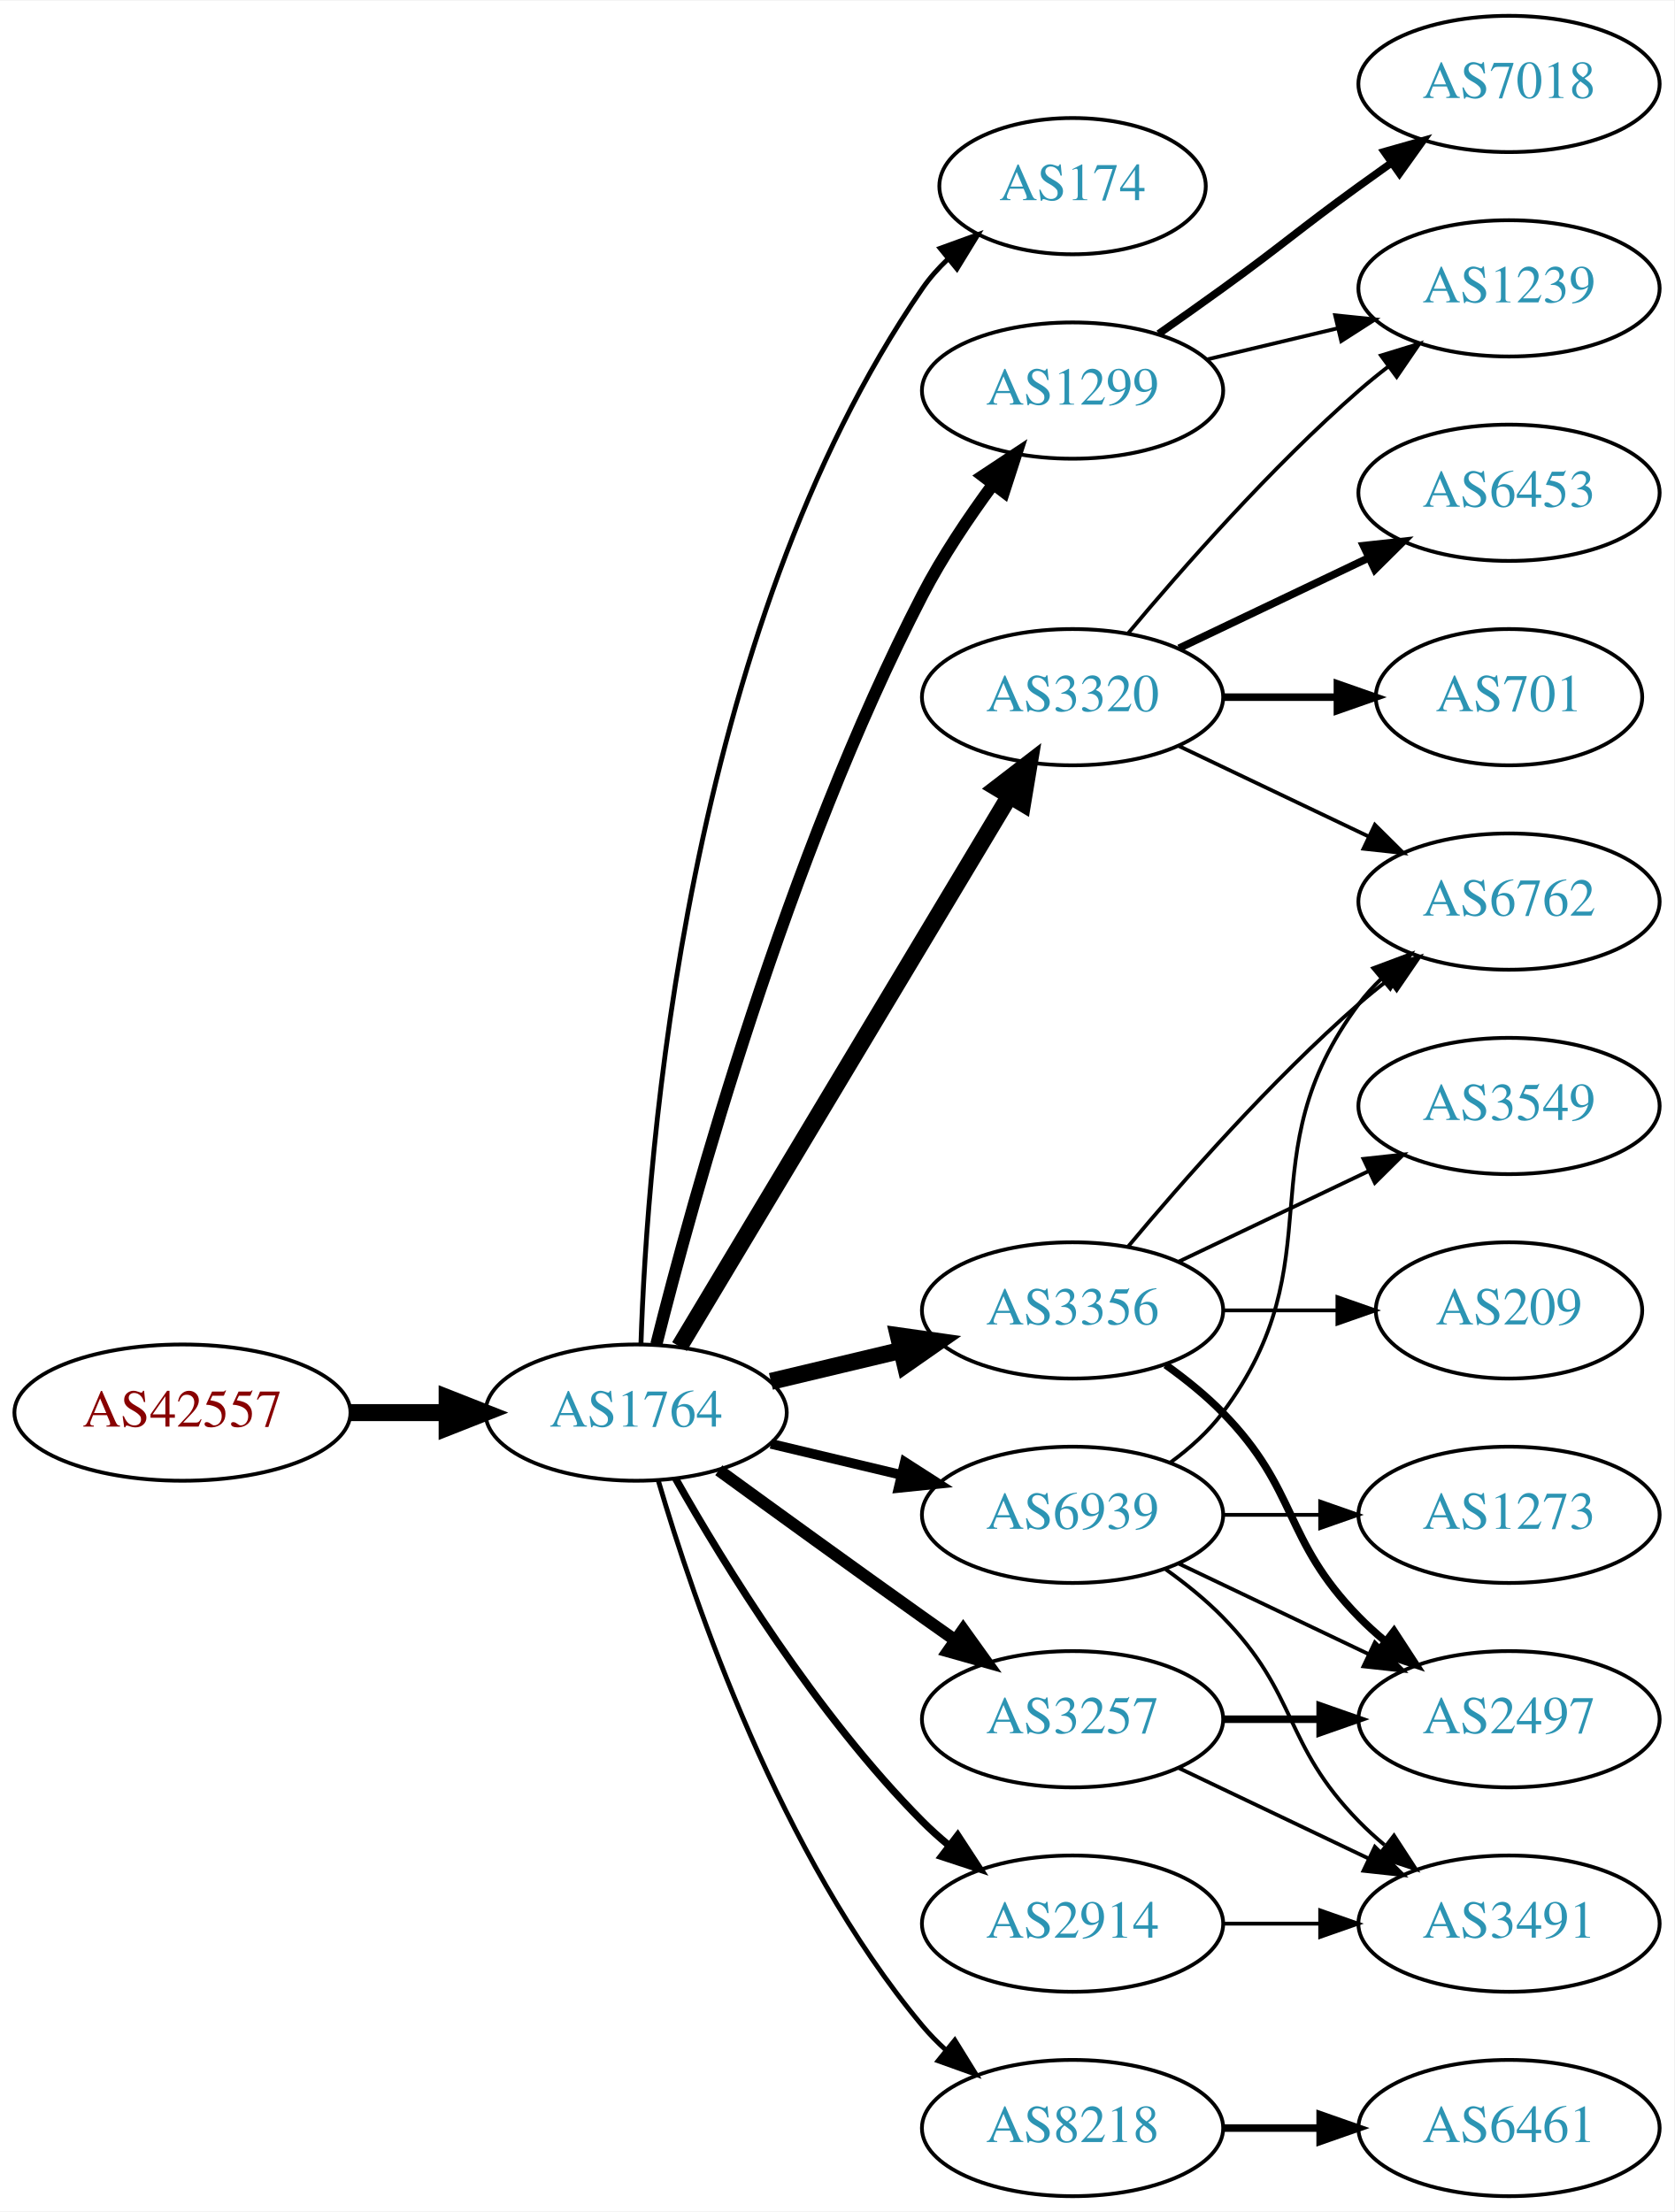
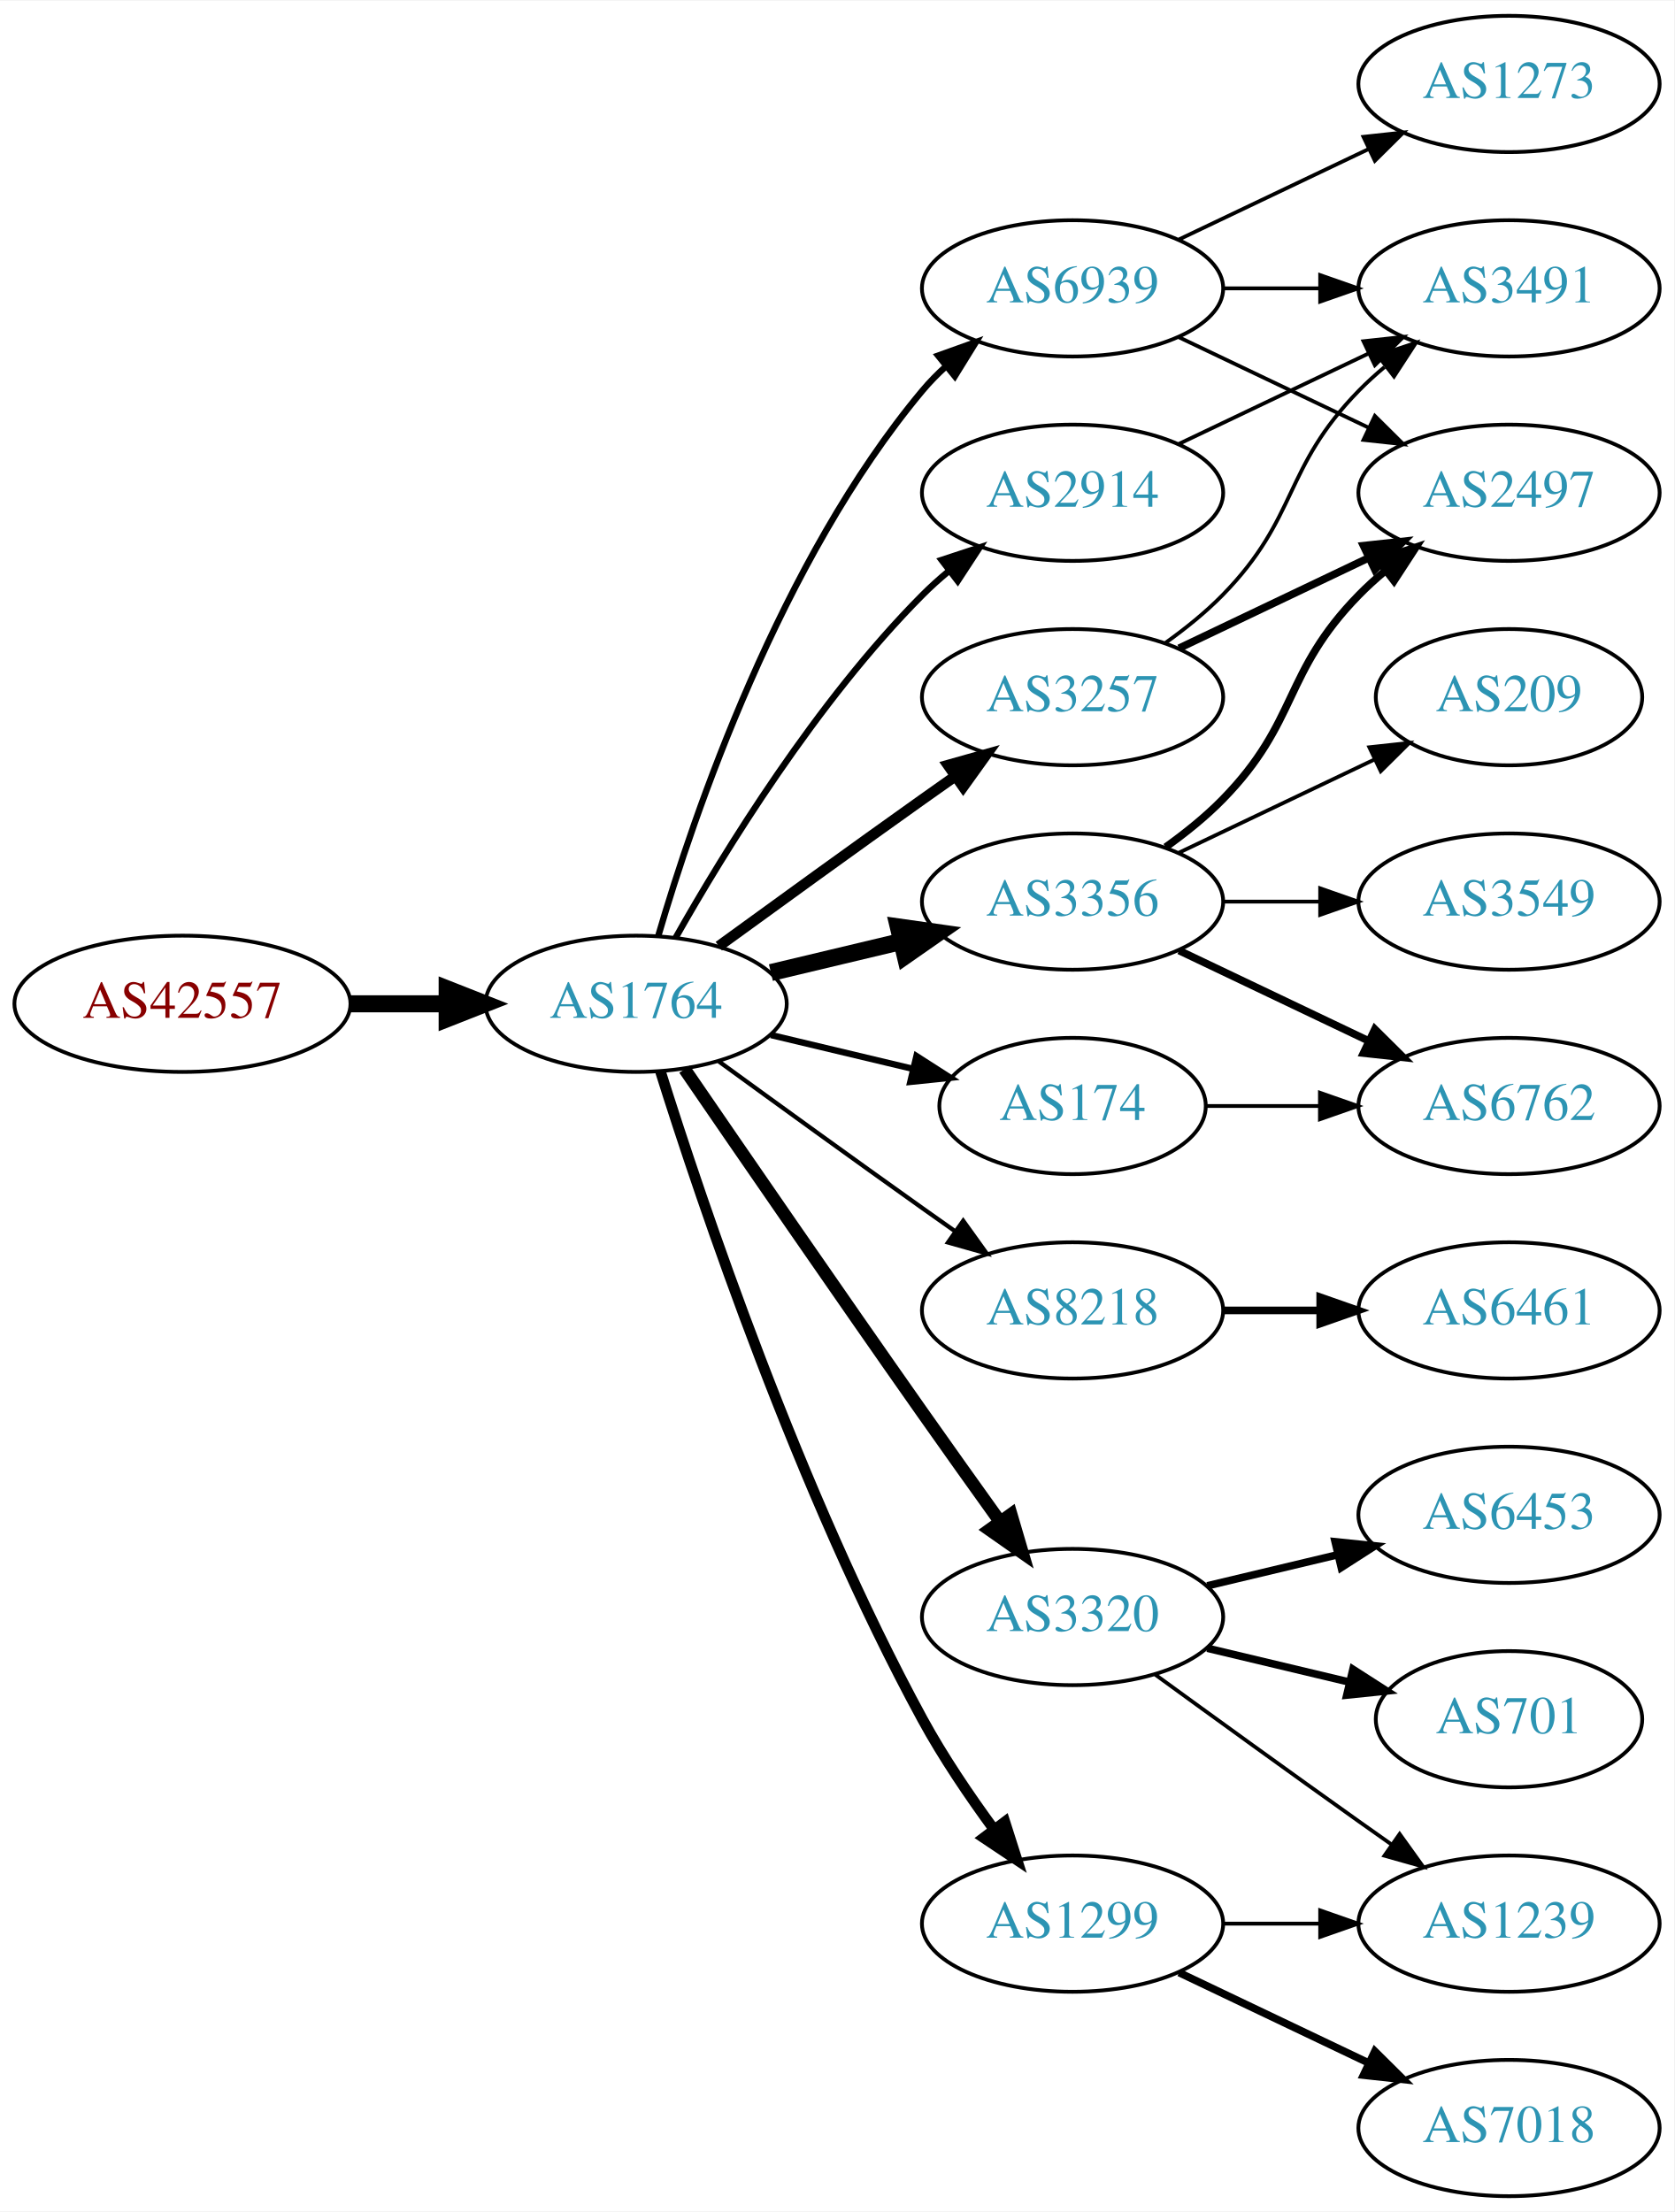
<svg xmlns="http://www.w3.org/2000/svg" xmlns:xlink="http://www.w3.org/1999/xlink" width="442pt" height="584pt" viewBox="0.00 0.00 442.27 584.00">
  <g id="graph0" class="graph" transform="scale(1 1) rotate(0) translate(4 580)">
    <polygon fill="white" stroke="none" points="-4,4 -4,-580 438.271,-580 438.271,4 -4,4" />
    <g id="node1" class="node">
      <g id="a_node1">
        <a xlink:href="/asn/42557" xlink:title="AS42557 ~ Xidras GmbH [AT]">
-           <ellipse fill="#ffffff" stroke="black" cx="44.196" cy="-207" rx="44.393" ry="18" />
-           <text text-anchor="middle" x="44.196" y="-203.3" font-family="Times,serif" font-size="14.00" fill="#880000">AS42557</text>
+           <ellipse fill="#ffffff" stroke="black" cx="44.196" cy="-315" rx="44.393" ry="18" />
+           <text text-anchor="middle" x="44.196" y="-311.3" font-family="Times,serif" font-size="14.00" fill="#880000">AS42557</text>
        </a>
      </g>
    </g>
    <g id="node2" class="node">
      <g id="a_node2">
        <a xlink:href="/asn/1764" xlink:title="AS1764 ~ NEXTLAYER-AS [AT]">
-           <ellipse fill="#ffffff" stroke="black" cx="164.039" cy="-207" rx="39.794" ry="18" />
-           <text text-anchor="middle" x="164.039" y="-203.3" font-family="Times,serif" font-size="14.00" fill="#2c94b3">AS1764</text>
+           <ellipse fill="#ffffff" stroke="black" cx="164.039" cy="-315" rx="39.794" ry="18" />
+           <text text-anchor="middle" x="164.039" y="-311.3" font-family="Times,serif" font-size="14.00" fill="#2c94b3">AS1764</text>
        </a>
      </g>
    </g>
    <g id="edge1" class="edge">
-       <path fill="none" stroke="black" stroke-width="4.5" d="M88.407,-207C96.72,-207 105.482,-207 113.965,-207" />
-       <polygon fill="black" stroke="black" stroke-width="4.5" points="114.123,-210.938 124.123,-207 114.123,-203.063 114.123,-210.938" />
+       <path fill="none" stroke="black" stroke-width="4.5" d="M88.407,-315C96.72,-315 105.482,-315 113.965,-315" />
+       <polygon fill="black" stroke="black" stroke-width="4.5" points="114.123,-318.938 124.123,-315 114.123,-311.063 114.123,-318.938" />
    </g>
    <g id="node3" class="node">
      <g id="a_node3">
-         <a xlink:href="/asn/174" xlink:title="AS174 ~ Cogent Communications [US]">
-           <ellipse fill="#ffffff" stroke="black" cx="279.332" cy="-531" rx="35.194" ry="18" />
-           <text text-anchor="middle" x="279.332" y="-527.3" font-family="Times,serif" font-size="14.00" fill="#2c94b3">AS174</text>
+         <a xlink:href="/asn/3356" xlink:title="AS3356 ~ Level 3 Parent, LLC [US]">
+           <ellipse fill="#ffffff" stroke="black" cx="279.332" cy="-342" rx="39.794" ry="18" />
+           <text text-anchor="middle" x="279.332" y="-338.3" font-family="Times,serif" font-size="14.00" fill="#2c94b3">AS3356</text>
        </a>
      </g>
    </g>
    <g id="edge2" class="edge">
-       <path fill="none" stroke="black" stroke-width="1.286" d="M165.318,-225.161C166.917,-274.461 177.066,-413.175 239.685,-504 241.59,-506.763 243.876,-509.333 246.372,-511.702" />
-       <polygon fill="black" stroke="black" stroke-width="1.286" points="244.361,-514.579 254.32,-518.194 248.789,-509.157 244.361,-514.579" />
+       <path fill="none" stroke="black" stroke-width="4.5" d="M199.646,-323.248C210.517,-325.838 222.671,-328.735 234.114,-331.462" />
+       <polygon fill="black" stroke="black" stroke-width="4.5" points="233.296,-335.315 243.936,-333.803 235.122,-327.654 233.296,-335.315" />
    </g>
    <g id="node4" class="node">
      <g id="a_node4">
-         <a xlink:href="/asn/3356" xlink:title="AS3356 ~ Level 3 Parent, LLC [US]">
-           <ellipse fill="#ffffff" stroke="black" cx="279.332" cy="-234" rx="39.794" ry="18" />
-           <text text-anchor="middle" x="279.332" y="-230.3" font-family="Times,serif" font-size="14.00" fill="#2c94b3">AS3356</text>
+         <a xlink:href="/asn/3257" xlink:title="AS3257 ~ GTT [DE]">
+           <ellipse fill="#ffffff" stroke="black" cx="279.332" cy="-396" rx="39.794" ry="18" />
+           <text text-anchor="middle" x="279.332" y="-392.3" font-family="Times,serif" font-size="14.00" fill="#2c94b3">AS3257</text>
        </a>
      </g>
    </g>
    <g id="edge3" class="edge">
-       <path fill="none" stroke="black" stroke-width="4.5" d="M199.646,-215.248C210.517,-217.838 222.671,-220.735 234.114,-223.462" />
-       <polygon fill="black" stroke="black" stroke-width="4.5" points="233.296,-227.315 243.936,-225.803 235.122,-219.654 233.296,-227.315" />
+       <path fill="none" stroke="black" stroke-width="2.812" d="M185.887,-330.222C200.821,-341.091 221.435,-356.025 239.685,-369 242.506,-371.005 245.449,-373.085 248.397,-375.159" />
+       <polygon fill="black" stroke="black" stroke-width="2.812" points="246.424,-378.05 256.621,-380.926 250.443,-372.319 246.424,-378.05" />
    </g>
    <g id="node5" class="node">
      <g id="a_node5">
-         <a xlink:href="/asn/3257" xlink:title="AS3257 ~ GTT [DE]">
-           <ellipse fill="#ffffff" stroke="black" cx="279.332" cy="-126" rx="39.794" ry="18" />
-           <text text-anchor="middle" x="279.332" y="-122.3" font-family="Times,serif" font-size="14.00" fill="#2c94b3">AS3257</text>
+         <a xlink:href="/asn/174" xlink:title="AS174 ~ Cogent Communications [US]">
+           <ellipse fill="#ffffff" stroke="black" cx="279.332" cy="-288" rx="35.194" ry="18" />
+           <text text-anchor="middle" x="279.332" y="-284.3" font-family="Times,serif" font-size="14.00" fill="#2c94b3">AS174</text>
        </a>
      </g>
    </g>
    <g id="edge4" class="edge">
-       <path fill="none" stroke="black" stroke-width="3.214" d="M185.887,-191.778C200.821,-180.909 221.435,-165.975 239.685,-153 242.506,-150.995 245.449,-148.915 248.397,-146.841" />
-       <polygon fill="black" stroke="black" stroke-width="3.214" points="250.443,-149.681 256.621,-141.074 246.424,-143.95 250.443,-149.681" />
+       <path fill="none" stroke="black" stroke-width="1.688" d="M199.646,-306.752C211.44,-303.942 224.745,-300.771 237.013,-297.847" />
+       <polygon fill="black" stroke="black" stroke-width="1.688" points="238.101,-301.186 247.018,-295.463 236.479,-294.376 238.101,-301.186" />
    </g>
    <g id="node6" class="node">
      <g id="a_node6">
-         <a xlink:href="/asn/1299" xlink:title="AS1299 ~ Telia Carrier [EU]">
-           <ellipse fill="#ffffff" stroke="black" cx="279.332" cy="-477" rx="39.794" ry="18" />
-           <text text-anchor="middle" x="279.332" y="-473.3" font-family="Times,serif" font-size="14.00" fill="#2c94b3">AS1299</text>
+         <a xlink:href="/asn/8218" xlink:title="AS8218 ~ legacy Neotelecoms [FR]">
+           <ellipse fill="#ffffff" stroke="black" cx="279.332" cy="-234" rx="39.794" ry="18" />
+           <text text-anchor="middle" x="279.332" y="-230.3" font-family="Times,serif" font-size="14.00" fill="#2c94b3">AS8218</text>
        </a>
      </g>
    </g>
    <g id="edge5" class="edge">
-       <path fill="none" stroke="black" stroke-width="3.214" d="M169.388,-225.066C178.942,-263.082 203.803,-353.561 239.685,-423 244.899,-433.09 251.823,-443.411 258.369,-452.291" />
-       <polygon fill="black" stroke="black" stroke-width="3.214" points="255.625,-454.464 264.461,-460.309 261.198,-450.229 255.625,-454.464" />
+       <path fill="none" stroke="black" stroke-width="1.125" d="M185.887,-299.778C200.821,-288.909 221.435,-273.975 239.685,-261 242.506,-258.995 245.449,-256.915 248.397,-254.841" />
+       <polygon fill="black" stroke="black" stroke-width="1.125" points="250.443,-257.681 256.621,-249.074 246.424,-251.95 250.443,-257.681" />
    </g>
    <g id="node7" class="node">
      <g id="a_node7">
        <a xlink:href="/asn/2914" xlink:title="AS2914 ~ NTT America, Inc. [US]">
-           <ellipse fill="#ffffff" stroke="black" cx="279.332" cy="-72" rx="39.794" ry="18" />
-           <text text-anchor="middle" x="279.332" y="-68.3" font-family="Times,serif" font-size="14.00" fill="#2c94b3">AS2914</text>
+           <ellipse fill="#ffffff" stroke="black" cx="279.332" cy="-450" rx="39.794" ry="18" />
+           <text text-anchor="middle" x="279.332" y="-446.3" font-family="Times,serif" font-size="14.00" fill="#2c94b3">AS2914</text>
        </a>
      </g>
    </g>
    <g id="edge6" class="edge">
-       <path fill="none" stroke="black" stroke-width="1.929" d="M174.498,-189.51C187.28,-166.904 211.712,-127.114 239.685,-99 241.796,-96.879 244.092,-94.812 246.477,-92.829" />
-       <polygon fill="black" stroke="black" stroke-width="1.929" points="248.993,-95.31 254.793,-86.444 244.73,-89.758 248.993,-95.31" />
+       <path fill="none" stroke="black" stroke-width="1.688" d="M174.498,-332.49C187.28,-355.096 211.712,-394.886 239.685,-423 241.796,-425.121 244.092,-427.188 246.477,-429.171" />
+       <polygon fill="black" stroke="black" stroke-width="1.688" points="244.73,-432.242 254.793,-435.556 248.993,-426.69 244.73,-432.242" />
    </g>
    <g id="node8" class="node">
      <g id="a_node8">
-         <a xlink:href="/asn/3320" xlink:title="AS3320 ~ DTAG [DE]">
-           <ellipse fill="#ffffff" stroke="black" cx="279.332" cy="-396" rx="39.794" ry="18" />
-           <text text-anchor="middle" x="279.332" y="-392.3" font-family="Times,serif" font-size="14.00" fill="#2c94b3">AS3320</text>
+         <a xlink:href="/asn/1299" xlink:title="AS1299 ~ Telia Carrier [EU]">
+           <ellipse fill="#ffffff" stroke="black" cx="279.332" cy="-72" rx="39.794" ry="18" />
+           <text text-anchor="middle" x="279.332" y="-68.3" font-family="Times,serif" font-size="14.00" fill="#2c94b3">AS1299</text>
        </a>
      </g>
    </g>
    <g id="edge7" class="edge">
-       <path fill="none" stroke="black" stroke-width="4.5" d="M175.494,-224.442C195.475,-257.775 239.18,-330.686 262.666,-369.866" />
-       <polygon fill="black" stroke="black" stroke-width="4.5" points="259.383,-372.048 267.902,-378.6 266.137,-367.999 259.383,-372.048" />
+       <path fill="none" stroke="black" stroke-width="2.812" d="M170.46,-297.159C181.231,-262.854 207.122,-185.797 239.685,-126 245.117,-116.026 252.091,-105.731 258.617,-96.84" />
+       <polygon fill="black" stroke="black" stroke-width="2.812" points="261.45,-98.895 264.67,-88.802 255.858,-94.684 261.45,-98.895" />
    </g>
    <g id="node9" class="node">
      <g id="a_node9">
-         <a xlink:href="/asn/8218" xlink:title="AS8218 ~ legacy Neotelecoms [FR]">
-           <ellipse fill="#ffffff" stroke="black" cx="279.332" cy="-18" rx="39.794" ry="18" />
-           <text text-anchor="middle" x="279.332" y="-14.3" font-family="Times,serif" font-size="14.00" fill="#2c94b3">AS8218</text>
+         <a xlink:href="/asn/3320" xlink:title="AS3320 ~ DTAG [DE]">
+           <ellipse fill="#ffffff" stroke="black" cx="279.332" cy="-153" rx="39.794" ry="18" />
+           <text text-anchor="middle" x="279.332" y="-149.3" font-family="Times,serif" font-size="14.00" fill="#2c94b3">AS3320</text>
        </a>
      </g>
    </g>
    <g id="edge8" class="edge">
-       <path fill="none" stroke="black" stroke-width="1.286" d="M169.913,-188.998C179.227,-157.156 202.043,-90.019 239.685,-45 241.555,-42.763 243.654,-40.626 245.88,-38.604" />
-       <polygon fill="black" stroke="black" stroke-width="1.286" points="248.227,-41.208 253.799,-32.196 243.823,-35.766 248.227,-41.208" />
+       <path fill="none" stroke="black" stroke-width="3.375" d="M176.846,-297.731C191.489,-276.358 217.262,-238.88 239.685,-207 246.32,-197.567 253.67,-187.261 260.164,-178.205" />
+       <polygon fill="black" stroke="black" stroke-width="3.375" points="263.085,-180.138 266.076,-169.974 257.399,-176.054 263.085,-180.138" />
    </g>
    <g id="node10" class="node">
      <g id="a_node10">
        <a xlink:href="/asn/6939" xlink:title="AS6939 ~ Hurricane Electric LLC [US]">
-           <ellipse fill="#ffffff" stroke="black" cx="279.332" cy="-180" rx="39.794" ry="18" />
-           <text text-anchor="middle" x="279.332" y="-176.3" font-family="Times,serif" font-size="14.00" fill="#2c94b3">AS6939</text>
+           <ellipse fill="#ffffff" stroke="black" cx="279.332" cy="-504" rx="39.794" ry="18" />
+           <text text-anchor="middle" x="279.332" y="-500.3" font-family="Times,serif" font-size="14.00" fill="#2c94b3">AS6939</text>
        </a>
      </g>
    </g>
    <g id="edge9" class="edge">
-       <path fill="none" stroke="black" stroke-width="2.571" d="M199.646,-198.752C210.517,-196.162 222.671,-193.265 234.114,-190.538" />
-       <polygon fill="black" stroke="black" stroke-width="2.571" points="235.02,-193.92 243.936,-188.197 233.397,-187.111 235.02,-193.92" />
-     </g>
-     <g id="node11" class="node">
-       <g id="a_node11">
-         <a xlink:href="/asn/6762" xlink:title="AS6762 ~ TELECOM ITALIA SPARKLE S.p.A. [IT]">
-           <ellipse fill="#ffffff" stroke="black" cx="394.625" cy="-342" rx="39.794" ry="18" />
-           <text text-anchor="middle" x="394.625" y="-338.3" font-family="Times,serif" font-size="14.00" fill="#2c94b3">AS6762</text>
-         </a>
-       </g>
-     </g>
-     <g id="edge10" class="edge">
-       <path fill="none" stroke="black" d="M293.962,-250.817C308.244,-267.929 331.791,-294.745 354.978,-315 357.444,-317.154 360.082,-319.294 362.78,-321.372" />
-       <polygon fill="black" stroke="black" points="360.805,-324.264 370.934,-327.37 364.953,-318.625 360.805,-324.264" />
+       <path fill="none" stroke="black" stroke-width="1.688" d="M169.913,-333.002C179.227,-364.844 202.043,-431.981 239.685,-477 241.555,-479.237 243.654,-481.374 245.88,-483.396" />
+       <polygon fill="black" stroke="black" stroke-width="1.688" points="243.823,-486.234 253.799,-489.804 248.227,-480.793 243.823,-486.234" />
    </g>
    <g id="node12" class="node">
      <g id="a_node12">
        <a xlink:href="/asn/2497" xlink:title="AS2497 ~ Internet Initiative Japan Inc. [JP]">
-           <ellipse fill="#ffffff" stroke="black" cx="394.625" cy="-126" rx="39.794" ry="18" />
-           <text text-anchor="middle" x="394.625" y="-122.3" font-family="Times,serif" font-size="14.00" fill="#2c94b3">AS2497</text>
+           <ellipse fill="#ffffff" stroke="black" cx="394.625" cy="-450" rx="39.794" ry="18" />
+           <text text-anchor="middle" x="394.625" y="-446.3" font-family="Times,serif" font-size="14.00" fill="#2c94b3">AS2497</text>
        </a>
      </g>
    </g>
    <g id="edge11" class="edge">
-       <path fill="none" stroke="black" stroke-width="2" d="M303.926,-219.611C309.182,-215.852 314.513,-211.563 318.978,-207 339.151,-186.383 334.806,-173.617 354.978,-153 357.071,-150.861 359.354,-148.782 361.731,-146.79" />
-       <polygon fill="black" stroke="black" stroke-width="2" points="364.249,-149.268 370.031,-140.389 359.974,-143.725 364.249,-149.268" />
+       <path fill="none" stroke="black" stroke-width="2" d="M303.926,-356.389C309.182,-360.148 314.513,-364.437 318.978,-369 339.151,-389.617 334.806,-402.383 354.978,-423 357.071,-425.139 359.354,-427.218 361.731,-429.21" />
+       <polygon fill="black" stroke="black" stroke-width="2" points="359.974,-432.275 370.031,-435.611 364.249,-426.732 359.974,-432.275" />
    </g>
    <g id="node13" class="node">
      <g id="a_node13">
-         <a xlink:href="/asn/3549" xlink:title="AS3549 ~ Level 3 Parent, LLC [US]">
+         <a xlink:href="/asn/6762" xlink:title="AS6762 ~ TELECOM ITALIA SPARKLE S.p.A. [IT]">
          <ellipse fill="#ffffff" stroke="black" cx="394.625" cy="-288" rx="39.794" ry="18" />
-           <text text-anchor="middle" x="394.625" y="-284.3" font-family="Times,serif" font-size="14.00" fill="#2c94b3">AS3549</text>
+           <text text-anchor="middle" x="394.625" y="-284.3" font-family="Times,serif" font-size="14.00" fill="#2c94b3">AS6762</text>
        </a>
      </g>
    </g>
    <g id="edge12" class="edge">
-       <path fill="none" stroke="black" d="M307.468,-246.934C322.462,-254.081 341.283,-263.052 357.506,-270.785" />
-       <polygon fill="black" stroke="black" points="356.177,-274.028 366.71,-275.171 359.188,-267.709 356.177,-274.028" />
+       <path fill="none" stroke="black" stroke-width="2" d="M307.468,-329.066C322.462,-321.919 341.283,-312.948 357.506,-305.215" />
+       <polygon fill="black" stroke="black" stroke-width="2" points="359.188,-308.291 366.71,-300.829 356.177,-301.972 359.188,-308.291" />
    </g>
    <g id="node14" class="node">
      <g id="a_node14">
-         <a xlink:href="/asn/209" xlink:title="AS209 ~ CenturyLink Communications, LLC [US]">
-           <ellipse fill="#ffffff" stroke="black" cx="394.625" cy="-234" rx="35.194" ry="18" />
-           <text text-anchor="middle" x="394.625" y="-230.3" font-family="Times,serif" font-size="14.00" fill="#2c94b3">AS209</text>
+         <a xlink:href="/asn/3549" xlink:title="AS3549 ~ Level 3 Parent, LLC [US]">
+           <ellipse fill="#ffffff" stroke="black" cx="394.625" cy="-342" rx="39.794" ry="18" />
+           <text text-anchor="middle" x="394.625" y="-338.3" font-family="Times,serif" font-size="14.00" fill="#2c94b3">AS3549</text>
        </a>
      </g>
    </g>
    <g id="edge13" class="edge">
-       <path fill="none" stroke="black" d="M319.004,-234C328.709,-234 339.2,-234 349.163,-234" />
-       <polygon fill="black" stroke="black" points="349.299,-237.5 359.299,-234 349.299,-230.5 349.299,-237.5" />
-     </g>
-     <g id="edge14" class="edge">
-       <path fill="none" stroke="black" stroke-width="2" d="M319.004,-126C327.207,-126 335.971,-126 344.503,-126" />
-       <polygon fill="black" stroke="black" stroke-width="2" points="344.742,-129.5 354.742,-126 344.742,-122.5 344.742,-129.5" />
+       <path fill="none" stroke="black" d="M319.004,-342C327.207,-342 335.971,-342 344.503,-342" />
+       <polygon fill="black" stroke="black" points="344.742,-345.5 354.742,-342 344.742,-338.5 344.742,-345.5" />
    </g>
    <g id="node15" class="node">
      <g id="a_node15">
+         <a xlink:href="/asn/209" xlink:title="AS209 ~ CenturyLink Communications, LLC [US]">
+           <ellipse fill="#ffffff" stroke="black" cx="394.625" cy="-396" rx="35.194" ry="18" />
+           <text text-anchor="middle" x="394.625" y="-392.3" font-family="Times,serif" font-size="14.00" fill="#2c94b3">AS209</text>
+         </a>
+       </g>
+     </g>
+     <g id="edge14" class="edge">
+       <path fill="none" stroke="black" d="M307.468,-354.934C322.9,-362.29 342.385,-371.577 358.92,-379.459" />
+       <polygon fill="black" stroke="black" points="357.729,-382.768 368.262,-383.911 360.741,-376.449 357.729,-382.768" />
+     </g>
+     <g id="edge18" class="edge">
+       <path fill="none" stroke="black" stroke-width="2" d="M307.468,-408.934C322.462,-416.081 341.283,-425.052 357.506,-432.785" />
+       <polygon fill="black" stroke="black" stroke-width="2" points="356.177,-436.028 366.71,-437.171 359.188,-429.709 356.177,-436.028" />
+     </g>
+     <g id="node19" class="node">
+       <g id="a_node19">
        <a xlink:href="/asn/3491" xlink:title="AS3491 ~ PCCW Global, Inc. [US]">
-           <ellipse fill="#ffffff" stroke="black" cx="394.625" cy="-72" rx="39.794" ry="18" />
-           <text text-anchor="middle" x="394.625" y="-68.3" font-family="Times,serif" font-size="14.00" fill="#2c94b3">AS3491</text>
-         </a>
-       </g>
-     </g>
-     <g id="edge15" class="edge">
-       <path fill="none" stroke="black" d="M307.468,-113.066C322.462,-105.919 341.283,-96.948 357.506,-89.215" />
-       <polygon fill="black" stroke="black" points="359.188,-92.291 366.71,-84.829 356.177,-85.972 359.188,-92.291" />
-     </g>
-     <g id="node16" class="node">
-       <g id="a_node16">
-         <a xlink:href="/asn/7018" xlink:title="AS7018 ~ AT&amp;T Services, Inc. [US]">
-           <ellipse fill="#ffffff" stroke="black" cx="394.625" cy="-558" rx="39.794" ry="18" />
-           <text text-anchor="middle" x="394.625" y="-554.3" font-family="Times,serif" font-size="14.00" fill="#2c94b3">AS7018</text>
-         </a>
-       </g>
-     </g>
-     <g id="edge17" class="edge">
-       <path fill="none" stroke="black" stroke-width="2" d="M302.089,-492.009C307.623,-495.879 313.542,-500.064 318.978,-504 335.178,-515.729 338.778,-519.271 354.978,-531 357.781,-533.029 360.712,-535.125 363.653,-537.21" />
-       <polygon fill="black" stroke="black" stroke-width="2" points="361.675,-540.097 371.868,-542.991 365.704,-534.373 361.675,-540.097" />
+           <ellipse fill="#ffffff" stroke="black" cx="394.625" cy="-504" rx="39.794" ry="18" />
+           <text text-anchor="middle" x="394.625" y="-500.3" font-family="Times,serif" font-size="14.00" fill="#2c94b3">AS3491</text>
+         </a>
+       </g>
+     </g>
+     <g id="edge19" class="edge">
+       <path fill="none" stroke="black" d="M303.926,-410.389C309.182,-414.148 314.513,-418.437 318.978,-423 339.151,-443.617 334.806,-456.383 354.978,-477 357.071,-479.139 359.354,-481.218 361.731,-483.21" />
+       <polygon fill="black" stroke="black" points="359.974,-486.275 370.031,-489.611 364.249,-480.732 359.974,-486.275" />
+     </g>
+     <g id="edge23" class="edge">
+       <path fill="none" stroke="black" d="M314.631,-288C324.008,-288 334.358,-288 344.393,-288" />
+       <polygon fill="black" stroke="black" points="344.681,-291.5 354.681,-288 344.681,-284.5 344.681,-291.5" />
+     </g>
+     <g id="node11" class="node">
+       <g id="a_node11">
+         <a xlink:href="/asn/6461" xlink:title="AS6461 ~ Zayo Bandwidth [US]">
+           <ellipse fill="#ffffff" stroke="black" cx="394.625" cy="-234" rx="39.794" ry="18" />
+           <text text-anchor="middle" x="394.625" y="-230.3" font-family="Times,serif" font-size="14.00" fill="#2c94b3">AS6461</text>
+         </a>
+       </g>
+     </g>
+     <g id="edge10" class="edge">
+       <path fill="none" stroke="black" stroke-width="2" d="M319.004,-234C327.207,-234 335.971,-234 344.503,-234" />
+       <polygon fill="black" stroke="black" stroke-width="2" points="344.742,-237.5 354.742,-234 344.742,-230.5 344.742,-237.5" />
+     </g>
+     <g id="edge20" class="edge">
+       <path fill="none" stroke="black" d="M307.468,-462.934C322.462,-470.081 341.283,-479.052 357.506,-486.785" />
+       <polygon fill="black" stroke="black" points="356.177,-490.028 366.71,-491.171 359.188,-483.709 356.177,-490.028" />
    </g>
    <g id="node17" class="node">
      <g id="a_node17">
        <a xlink:href="/asn/1239" xlink:title="AS1239 ~ Sprint [US]">
-           <ellipse fill="#ffffff" stroke="black" cx="394.625" cy="-504" rx="39.794" ry="18" />
-           <text text-anchor="middle" x="394.625" y="-500.3" font-family="Times,serif" font-size="14.00" fill="#2c94b3">AS1239</text>
-         </a>
-       </g>
-     </g>
-     <g id="edge18" class="edge">
-       <path fill="none" stroke="black" d="M314.939,-485.248C325.81,-487.838 337.964,-490.735 349.407,-493.462" />
-       <polygon fill="black" stroke="black" points="348.69,-496.889 359.229,-495.803 350.313,-490.08 348.69,-496.889" />
-     </g>
-     <g id="edge16" class="edge">
+           <ellipse fill="#ffffff" stroke="black" cx="394.625" cy="-72" rx="39.794" ry="18" />
+           <text text-anchor="middle" x="394.625" y="-68.3" font-family="Times,serif" font-size="14.00" fill="#2c94b3">AS1239</text>
+         </a>
+       </g>
+     </g>
+     <g id="edge21" class="edge">
      <path fill="none" stroke="black" d="M319.004,-72C327.207,-72 335.971,-72 344.503,-72" />
      <polygon fill="black" stroke="black" points="344.742,-75.5 354.742,-72 344.742,-68.5 344.742,-75.5" />
    </g>
+     <g id="node20" class="node">
+       <g id="a_node20">
+         <a xlink:href="/asn/7018" xlink:title="AS7018 ~ AT&amp;T Services, Inc. [US]">
+           <ellipse fill="#ffffff" stroke="black" cx="394.625" cy="-18" rx="39.794" ry="18" />
+           <text text-anchor="middle" x="394.625" y="-14.3" font-family="Times,serif" font-size="14.00" fill="#2c94b3">AS7018</text>
+         </a>
+       </g>
+     </g>
    <g id="edge22" class="edge">
-       <path fill="none" stroke="black" d="M307.468,-383.066C322.462,-375.919 341.283,-366.948 357.506,-359.215" />
-       <polygon fill="black" stroke="black" points="359.188,-362.291 366.71,-354.829 356.177,-355.972 359.188,-362.291" />
-     </g>
-     <g id="edge19" class="edge">
-       <path fill="none" stroke="black" d="M293.962,-412.817C308.244,-429.929 331.791,-456.745 354.978,-477 357.444,-479.154 360.082,-481.294 362.78,-483.372" />
-       <polygon fill="black" stroke="black" points="360.805,-486.264 370.934,-489.37 364.953,-480.625 360.805,-486.264" />
+       <path fill="none" stroke="black" stroke-width="2" d="M307.468,-59.066C322.462,-51.919 341.283,-42.948 357.506,-35.215" />
+       <polygon fill="black" stroke="black" stroke-width="2" points="359.188,-38.291 366.71,-30.829 356.177,-31.972 359.188,-38.291" />
+     </g>
+     <g id="node16" class="node">
+       <g id="a_node16">
+         <a xlink:href="/asn/701" xlink:title="AS701 ~ UUNET [US]">
+           <ellipse fill="#ffffff" stroke="black" cx="394.625" cy="-126" rx="35.194" ry="18" />
+           <text text-anchor="middle" x="394.625" y="-122.3" font-family="Times,serif" font-size="14.00" fill="#2c94b3">AS701</text>
+         </a>
+       </g>
+     </g>
+     <g id="edge15" class="edge">
+       <path fill="none" stroke="black" stroke-width="2" d="M314.939,-144.752C326.733,-141.942 340.038,-138.771 352.306,-135.847" />
+       <polygon fill="black" stroke="black" stroke-width="2" points="353.394,-139.186 362.311,-133.463 351.772,-132.376 353.394,-139.186" />
+     </g>
+     <g id="edge16" class="edge">
+       <path fill="none" stroke="black" d="M301.18,-137.778C316.114,-126.909 336.727,-111.975 354.978,-99 357.799,-96.995 360.742,-94.915 363.69,-92.841" />
+       <polygon fill="black" stroke="black" points="365.736,-95.681 371.914,-87.074 361.717,-89.95 365.736,-95.681" />
    </g>
    <g id="node18" class="node">
      <g id="a_node18">
-         <a xlink:href="/asn/701" xlink:title="AS701 ~ UUNET [US]">
-           <ellipse fill="#ffffff" stroke="black" cx="394.625" cy="-396" rx="35.194" ry="18" />
-           <text text-anchor="middle" x="394.625" y="-392.3" font-family="Times,serif" font-size="14.00" fill="#2c94b3">AS701</text>
-         </a>
-       </g>
-     </g>
-     <g id="edge20" class="edge">
-       <path fill="none" stroke="black" stroke-width="2" d="M319.004,-396C328.709,-396 339.2,-396 349.163,-396" />
-       <polygon fill="black" stroke="black" stroke-width="2" points="349.299,-399.5 359.299,-396 349.299,-392.5 349.299,-399.5" />
-     </g>
-     <g id="node19" class="node">
-       <g id="a_node19">
        <a xlink:href="/asn/6453" xlink:title="AS6453 ~ TATA COMMUNICATIONS (AMERICA) INC [US]">
-           <ellipse fill="#ffffff" stroke="black" cx="394.625" cy="-450" rx="39.794" ry="18" />
-           <text text-anchor="middle" x="394.625" y="-446.3" font-family="Times,serif" font-size="14.00" fill="#2c94b3">AS6453</text>
-         </a>
-       </g>
-     </g>
-     <g id="edge21" class="edge">
-       <path fill="none" stroke="black" stroke-width="2" d="M307.468,-408.934C322.462,-416.081 341.283,-425.052 357.506,-432.785" />
-       <polygon fill="black" stroke="black" stroke-width="2" points="356.177,-436.028 366.71,-437.171 359.188,-429.709 356.177,-436.028" />
-     </g>
-     <g id="node20" class="node">
-       <g id="a_node20">
-         <a xlink:href="/asn/6461" xlink:title="AS6461 ~ Zayo Bandwidth [US]">
-           <ellipse fill="#ffffff" stroke="black" cx="394.625" cy="-18" rx="39.794" ry="18" />
-           <text text-anchor="middle" x="394.625" y="-14.3" font-family="Times,serif" font-size="14.00" fill="#2c94b3">AS6461</text>
-         </a>
-       </g>
-     </g>
-     <g id="edge23" class="edge">
-       <path fill="none" stroke="black" stroke-width="2" d="M319.004,-18C327.207,-18 335.971,-18 344.503,-18" />
-       <polygon fill="black" stroke="black" stroke-width="2" points="344.742,-21.5 354.742,-18 344.742,-14.5 344.742,-21.5" />
+           <ellipse fill="#ffffff" stroke="black" cx="394.625" cy="-180" rx="39.794" ry="18" />
+           <text text-anchor="middle" x="394.625" y="-176.3" font-family="Times,serif" font-size="14.00" fill="#2c94b3">AS6453</text>
+         </a>
+       </g>
+     </g>
+     <g id="edge17" class="edge">
+       <path fill="none" stroke="black" stroke-width="2" d="M314.939,-161.248C325.81,-163.838 337.964,-166.735 349.407,-169.462" />
+       <polygon fill="black" stroke="black" stroke-width="2" points="348.69,-172.889 359.229,-171.803 350.313,-166.08 348.69,-172.889" />
+     </g>
+     <g id="edge26" class="edge">
+       <path fill="none" stroke="black" d="M307.468,-491.066C322.462,-483.919 341.283,-474.948 357.506,-467.215" />
+       <polygon fill="black" stroke="black" points="359.188,-470.291 366.71,-462.829 356.177,-463.972 359.188,-470.291" />
    </g>
    <g id="edge24" class="edge">
-       <path fill="none" stroke="black" d="M305.262,-193.882C310.338,-197.611 315.256,-202.016 318.978,-207 349.249,-247.542 324.707,-274.458 354.978,-315 356.723,-317.336 358.73,-319.545 360.893,-321.617" />
-       <polygon fill="black" stroke="black" points="358.771,-324.405 368.694,-328.118 363.253,-319.027 358.771,-324.405" />
-     </g>
-     <g id="edge25" class="edge">
-       <path fill="none" stroke="black" d="M307.468,-167.066C322.462,-159.919 341.283,-150.948 357.506,-143.215" />
-       <polygon fill="black" stroke="black" points="359.188,-146.291 366.71,-138.829 356.177,-139.972 359.188,-146.291" />
-     </g>
-     <g id="edge27" class="edge">
-       <path fill="none" stroke="black" d="M303.926,-165.611C309.182,-161.852 314.513,-157.563 318.978,-153 339.151,-132.383 334.806,-119.617 354.978,-99 357.071,-96.861 359.354,-94.782 361.731,-92.79" />
-       <polygon fill="black" stroke="black" points="364.249,-95.268 370.031,-86.389 359.974,-89.725 364.249,-95.268" />
+       <path fill="none" stroke="black" d="M319.004,-504C327.207,-504 335.971,-504 344.503,-504" />
+       <polygon fill="black" stroke="black" points="344.742,-507.5 354.742,-504 344.742,-500.5 344.742,-507.5" />
    </g>
    <g id="node21" class="node">
      <g id="a_node21">
        <a xlink:href="/asn/1273" xlink:title="AS1273 ~ Vodafone Group PLC [EU]">
-           <ellipse fill="#ffffff" stroke="black" cx="394.625" cy="-180" rx="39.794" ry="18" />
-           <text text-anchor="middle" x="394.625" y="-176.3" font-family="Times,serif" font-size="14.00" fill="#2c94b3">AS1273</text>
-         </a>
-       </g>
-     </g>
-     <g id="edge26" class="edge">
-       <path fill="none" stroke="black" d="M319.004,-180C327.207,-180 335.971,-180 344.503,-180" />
-       <polygon fill="black" stroke="black" points="344.742,-183.5 354.742,-180 344.742,-176.5 344.742,-183.5" />
+           <ellipse fill="#ffffff" stroke="black" cx="394.625" cy="-558" rx="39.794" ry="18" />
+           <text text-anchor="middle" x="394.625" y="-554.3" font-family="Times,serif" font-size="14.00" fill="#2c94b3">AS1273</text>
+         </a>
+       </g>
+     </g>
+     <g id="edge25" class="edge">
+       <path fill="none" stroke="black" d="M307.468,-516.934C322.462,-524.081 341.283,-533.052 357.506,-540.785" />
+       <polygon fill="black" stroke="black" points="356.177,-544.028 366.71,-545.171 359.188,-537.709 356.177,-544.028" />
    </g>
  </g>
</svg>
